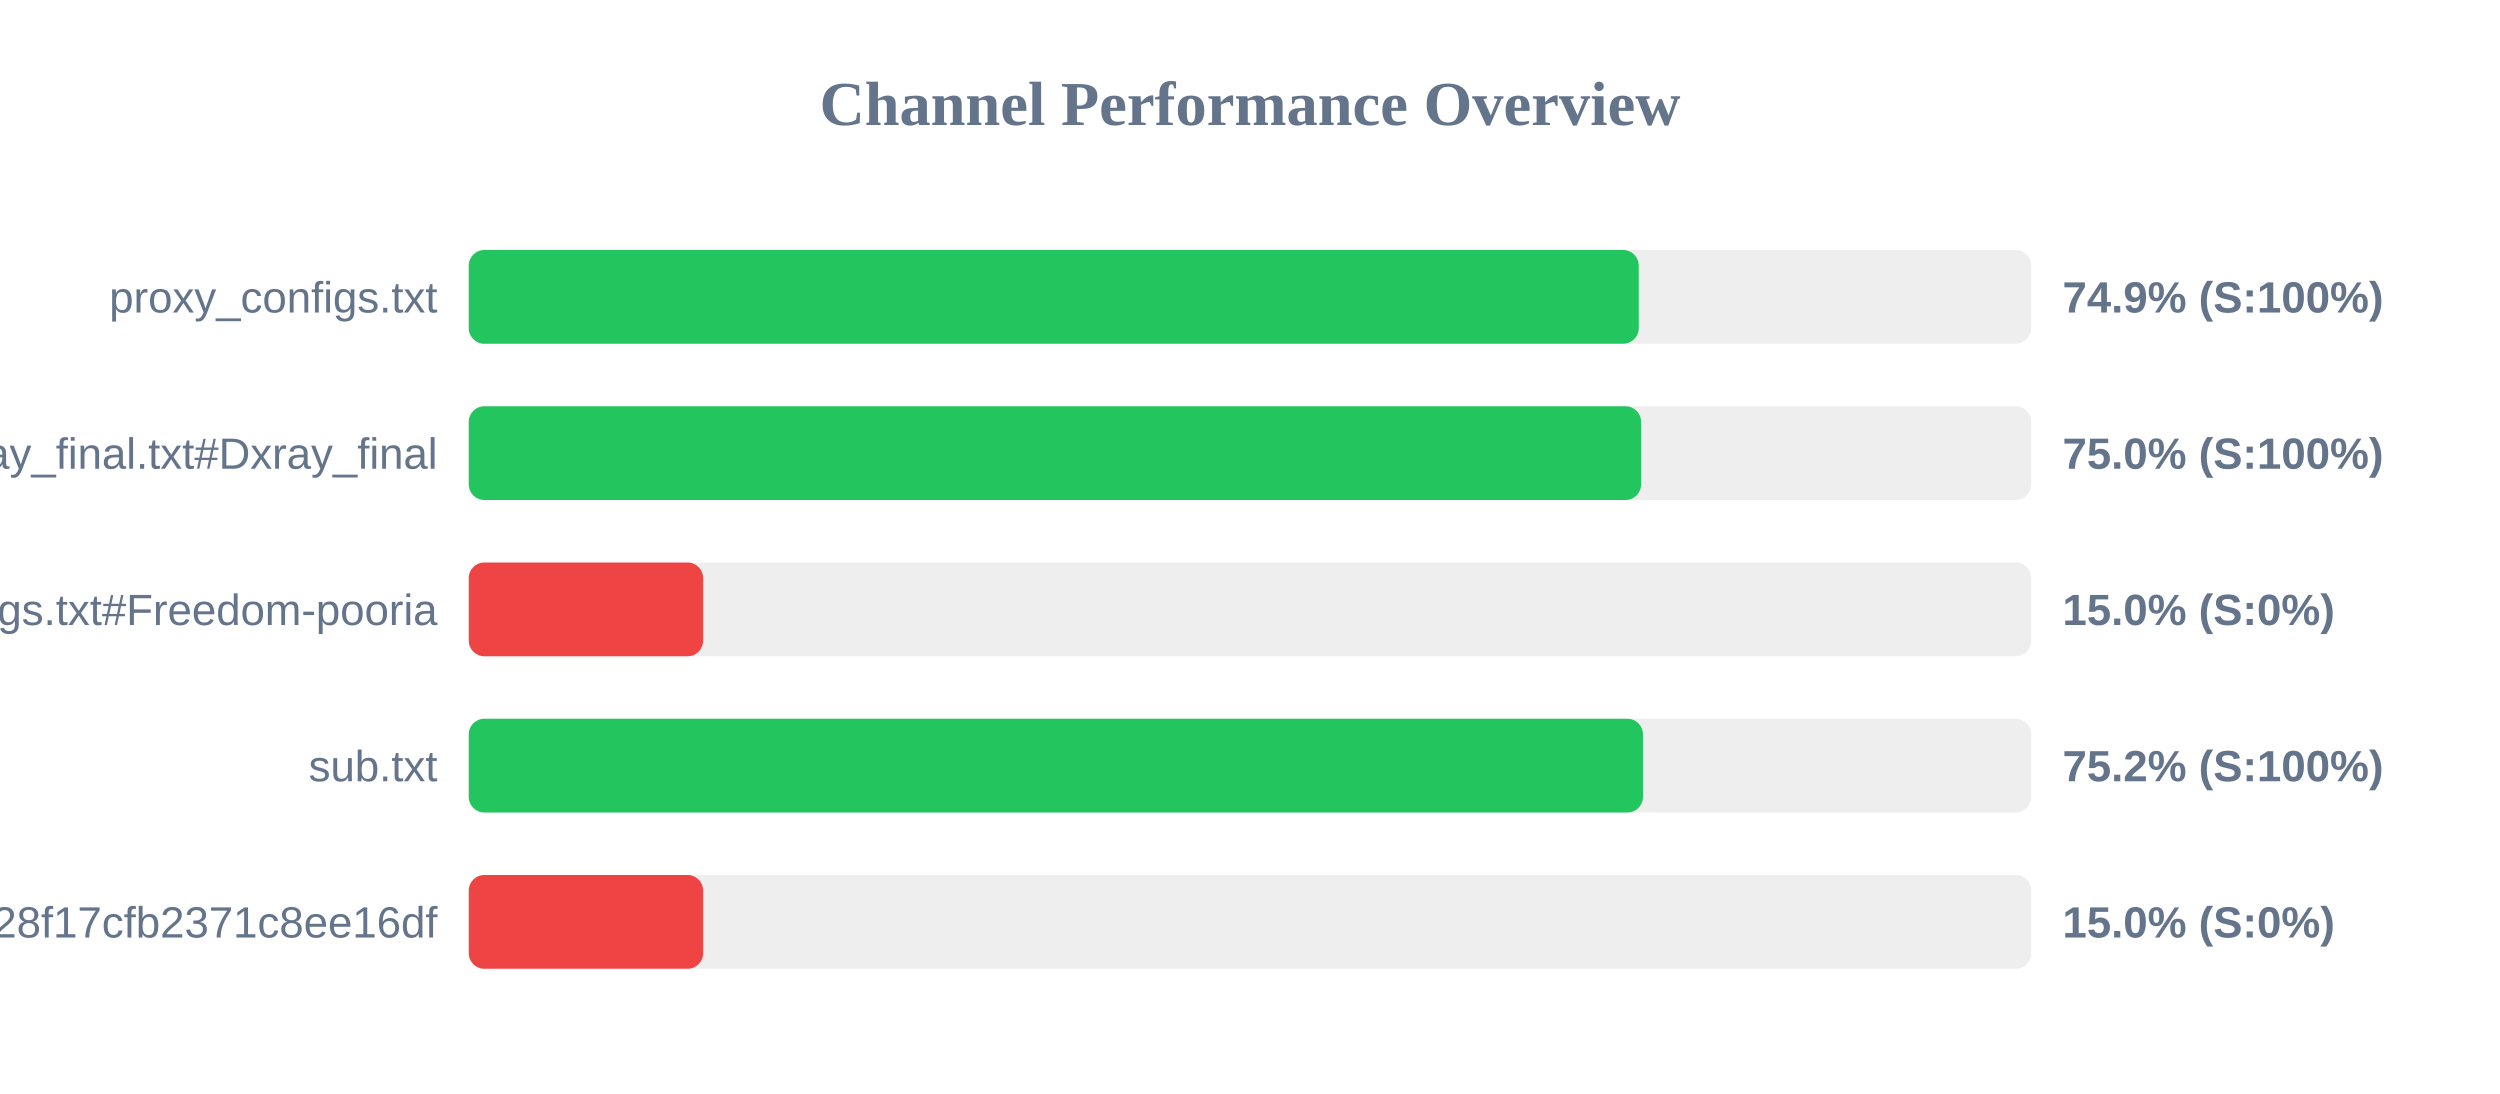
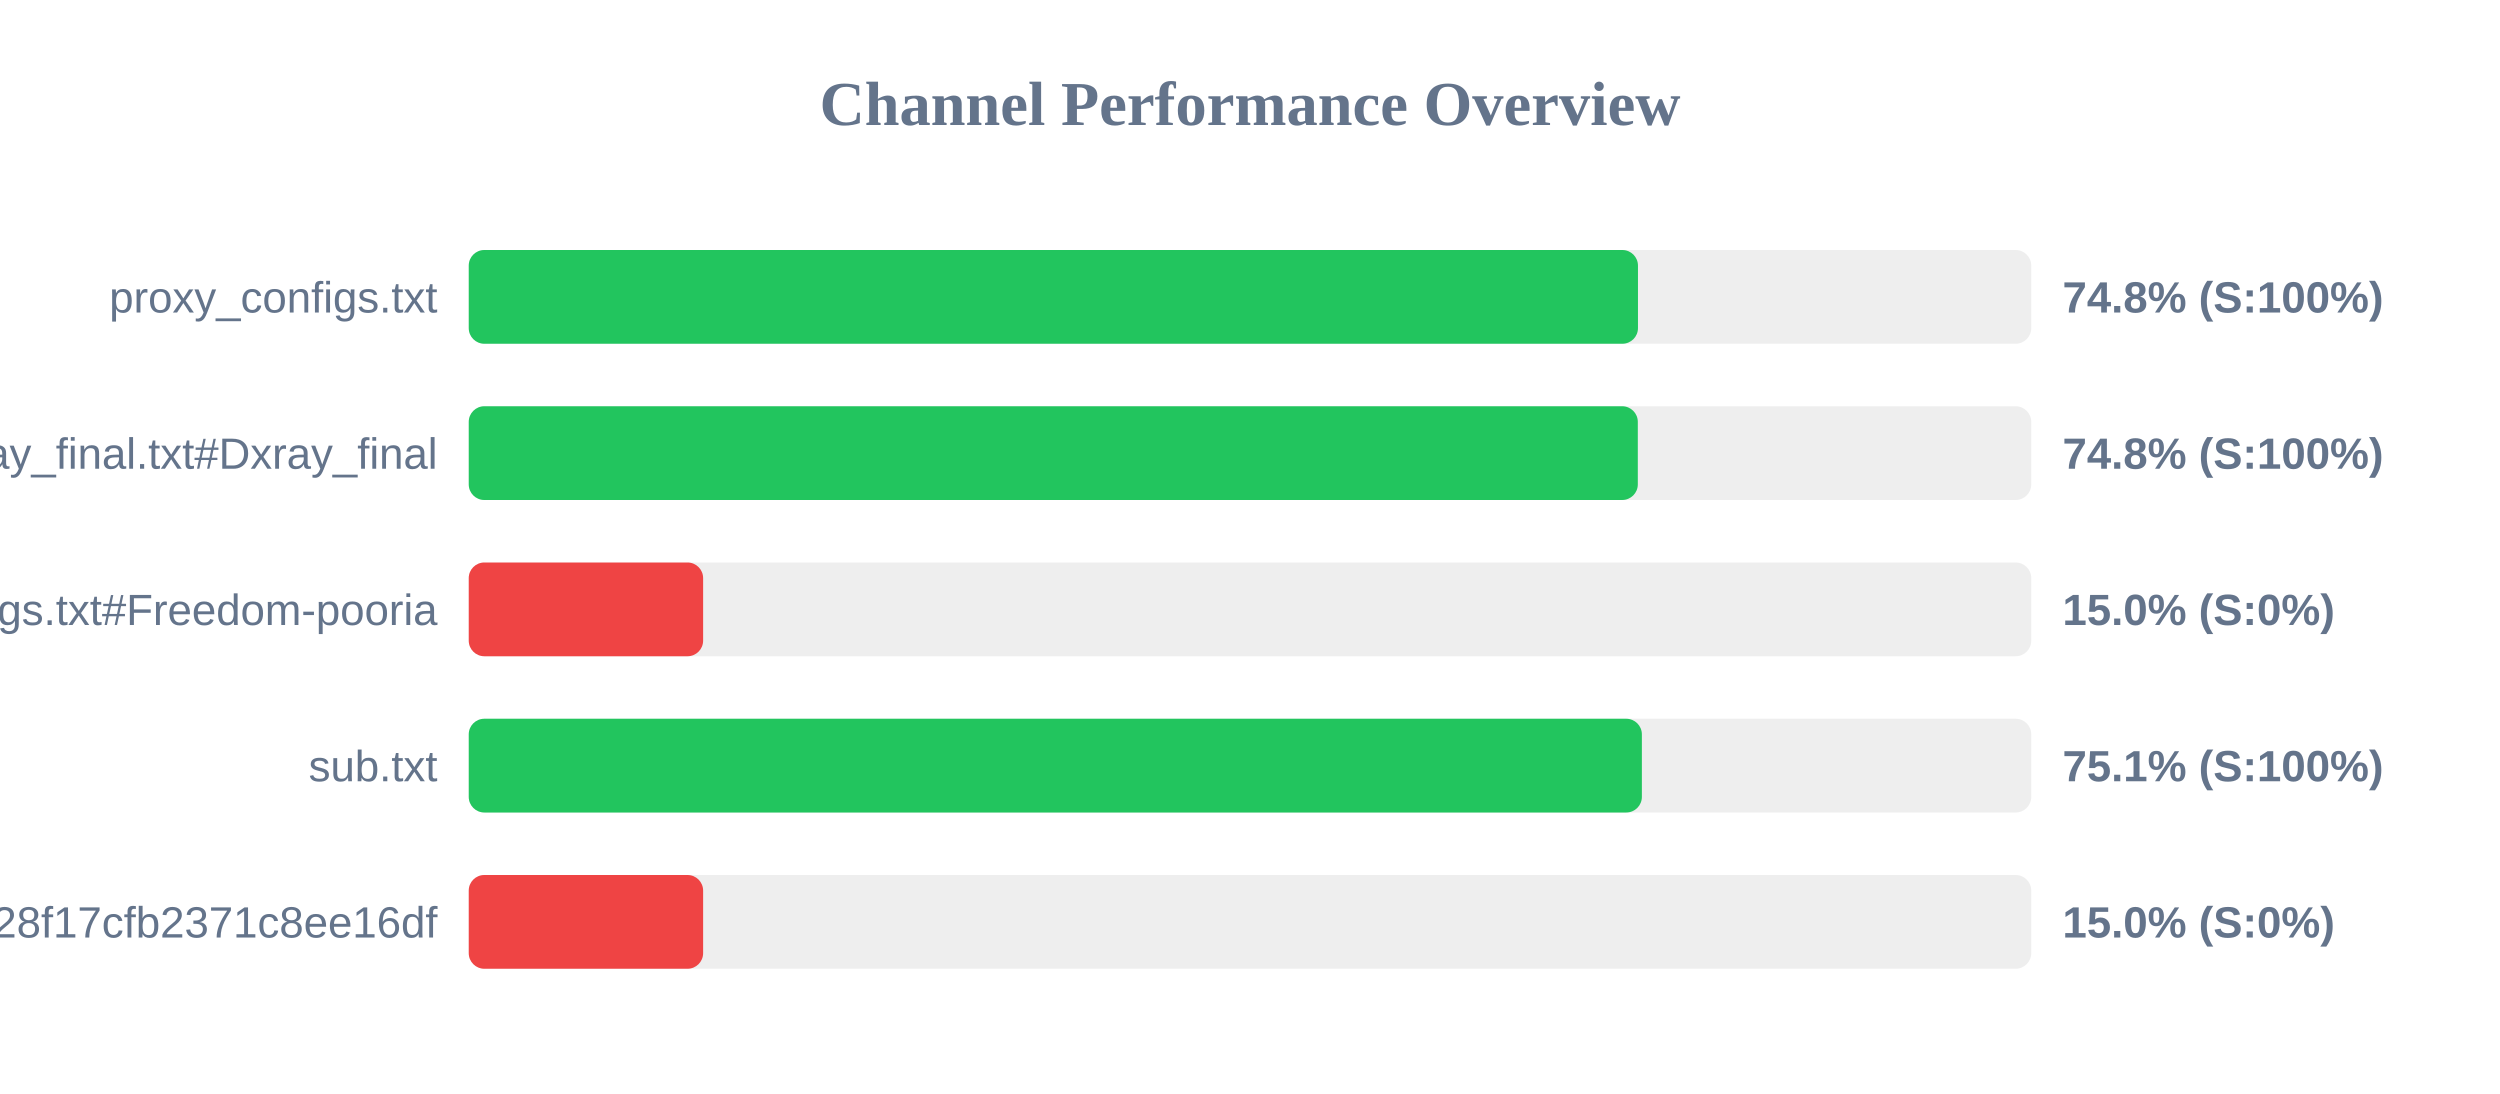
<svg xmlns="http://www.w3.org/2000/svg" width="800" height="350" version="1.1">
  <style>
        .row { font: 14px Arial; fill: #64748b; }
        .score { font: bold 14px Arial; fill: #64748b; }
    </style>
  <text x="400" y="40" text-anchor="middle" font-size="20px" font-weight="bold" fill="#64748b">Channel Performance Overview</text>
  <rect x="150" y="80" width="500" height="30" fill="#eee" rx="5" />
-   <rect x="150" y="80" width="374.4" height="30" fill="#22c55e" rx="5" />
+   <rect x="150" y="80" width="374.15" height="30" fill="#22c55e" rx="5" />
  <text x="140" y="100" text-anchor="end" class="row">proxy_configs.txt</text>
-   <text x="660" y="100" text-anchor="start" class="score">74.9% (S:100%)</text>
+   <text x="660" y="100" text-anchor="start" class="score">74.8% (S:100%)</text>
  <rect x="150" y="130" width="500" height="30" fill="#eee" rx="5" />
-   <rect x="150" y="130" width="375.15" height="30" fill="#22c55e" rx="5" />
+   <rect x="150" y="130" width="374.1" height="30" fill="#22c55e" rx="5" />
  <text x="140" y="150" text-anchor="end" class="row">xray_final.txt#Dxray_final</text>
-   <text x="660" y="150" text-anchor="start" class="score">75.0% (S:100%)</text>
+   <text x="660" y="150" text-anchor="start" class="score">74.8% (S:100%)</text>
  <rect x="150" y="180" width="500" height="30" fill="#eee" rx="5" />
  <rect x="150" y="180" width="75.0" height="30" fill="#ef4444" rx="5" />
  <text x="140" y="200" text-anchor="end" class="row">v2ray_configs.txt#Freedom-pooria</text>
  <text x="660" y="200" text-anchor="start" class="score">15.0% (S:0%)</text>
  <rect x="150" y="230" width="500" height="30" fill="#eee" rx="5" />
-   <rect x="150" y="230" width="375.75" height="30" fill="#22c55e" rx="5" />
+   <rect x="150" y="230" width="375.4" height="30" fill="#22c55e" rx="5" />
  <text x="140" y="250" text-anchor="end" class="row">sub.txt</text>
-   <text x="660" y="250" text-anchor="start" class="score">75.2% (S:100%)</text>
+   <text x="660" y="250" text-anchor="start" class="score">75.1% (S:100%)</text>
  <rect x="150" y="280" width="500" height="30" fill="#eee" rx="5" />
  <rect x="150" y="280" width="75.0" height="30" fill="#ef4444" rx="5" />
  <text x="140" y="300" text-anchor="end" class="row">?token=fedfed7b41b828f17cfb2371c8ee16df</text>
  <text x="660" y="300" text-anchor="start" class="score">15.0% (S:0%)</text>
</svg>
